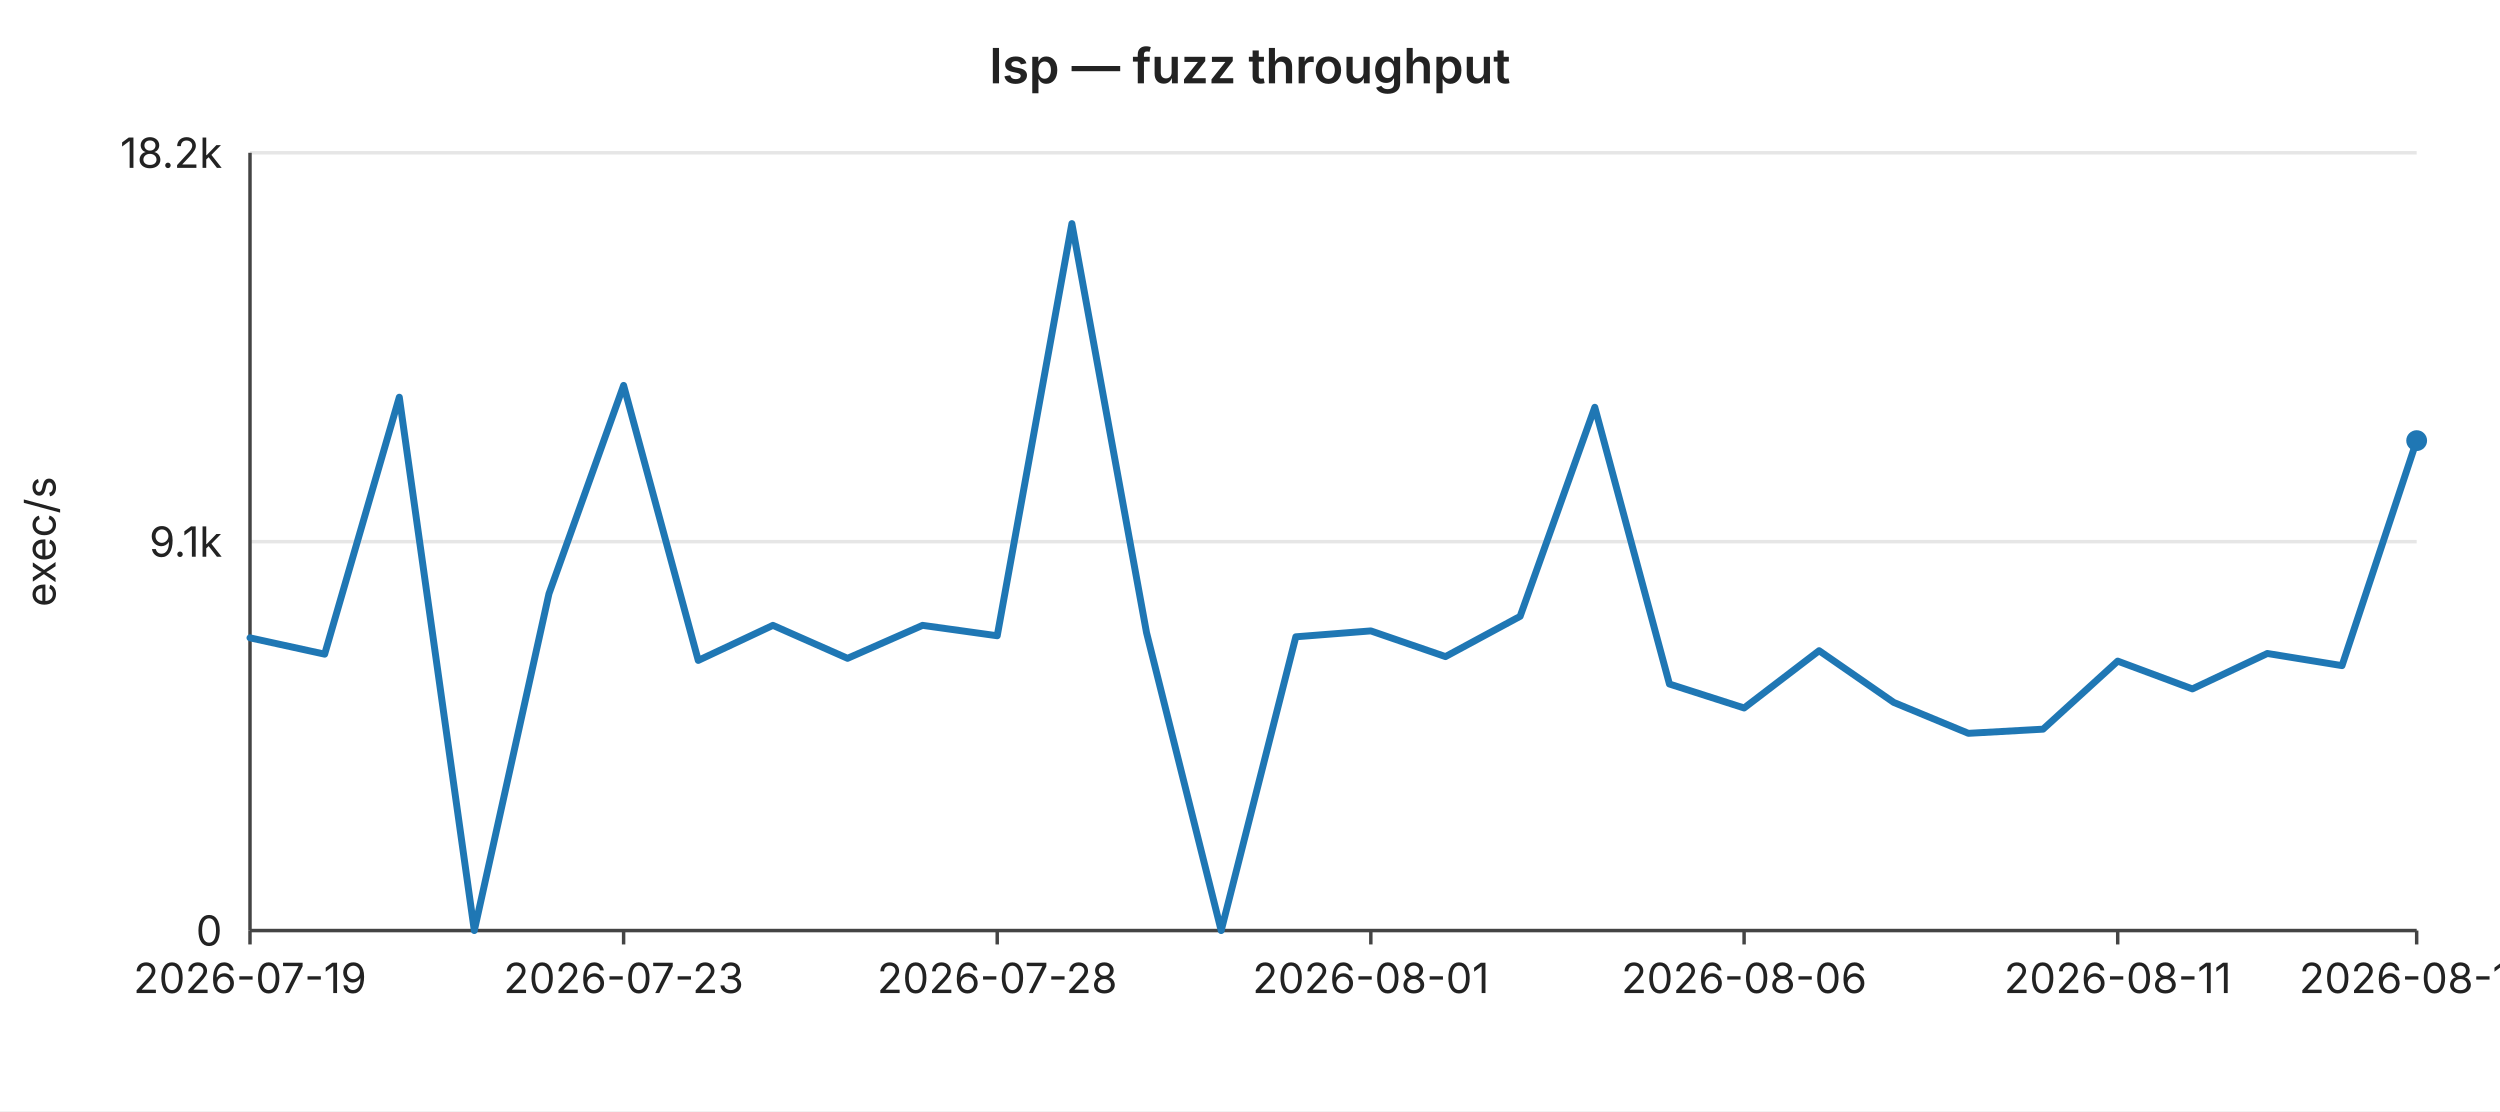
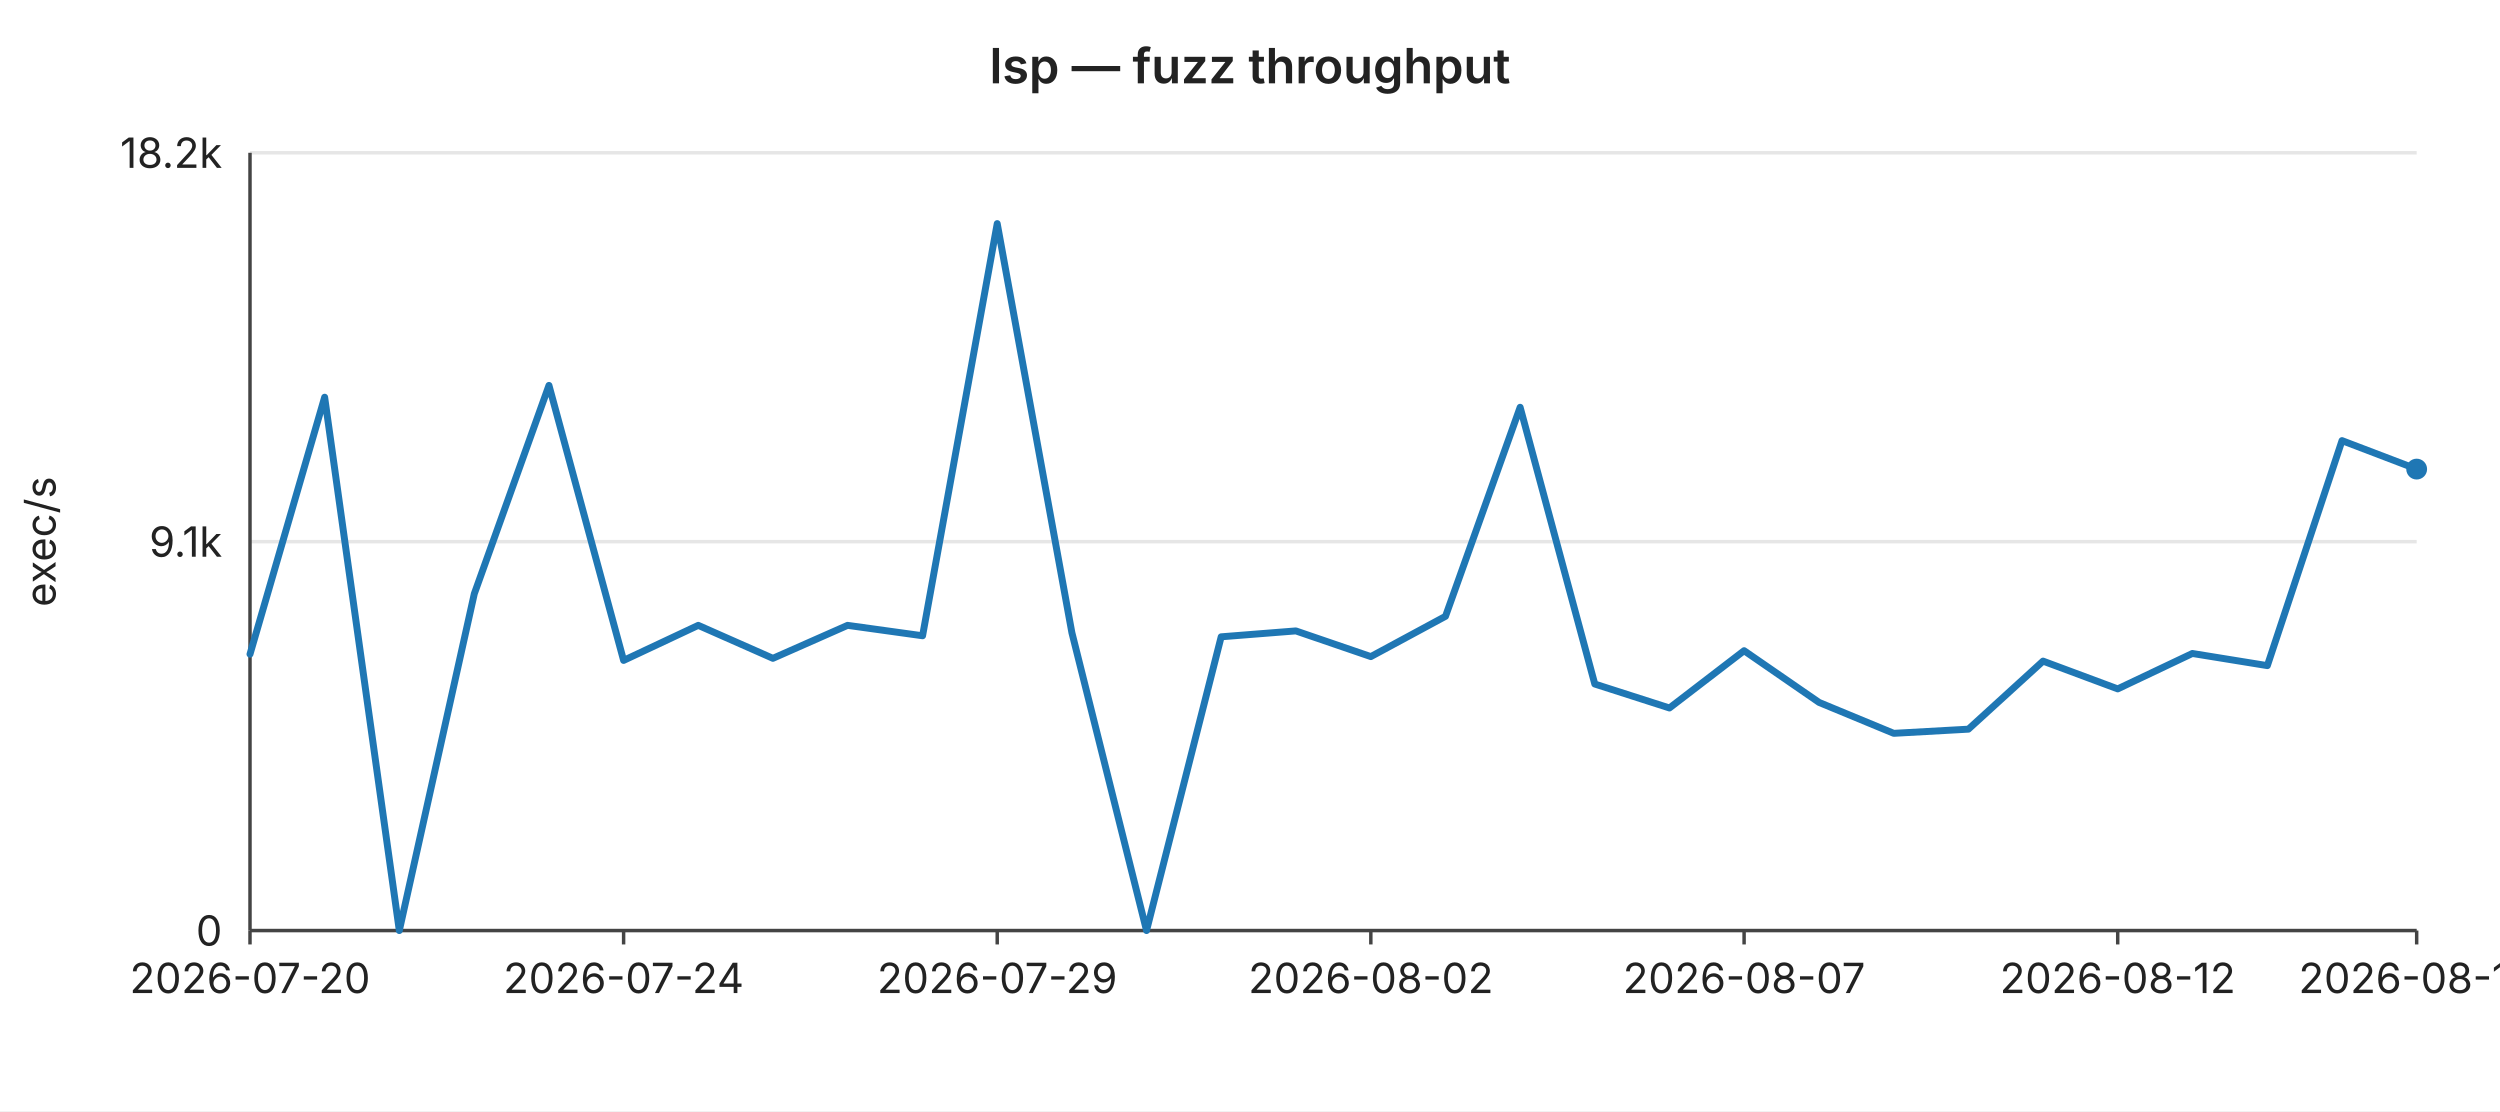
<svg xmlns="http://www.w3.org/2000/svg" width="720" height="320" viewBox="0 0 720 320" font-family="-apple-system,BlinkMacSystemFont,Segoe UI,sans-serif" font-size="12">
  <rect width="720" height="320" fill="#ffffff" />
  <text x="360" y="24" text-anchor="middle" font-size="14" font-weight="600" fill="#222">lsp — fuzz throughput</text>
  <line x1="72" y1="44.0" x2="696" y2="44.0" stroke="#e6e6e6" stroke-width="1" />
  <text x="64" y="44.0" text-anchor="end" dominant-baseline="middle" fill="#222">18.2k</text>
  <line x1="72" y1="156.0" x2="696" y2="156.0" stroke="#e6e6e6" stroke-width="1" />
  <text x="64" y="156.0" text-anchor="end" dominant-baseline="middle" fill="#222">9.1k</text>
  <line x1="72" y1="268.0" x2="696" y2="268.0" stroke="#e6e6e6" stroke-width="1" />
  <text x="64" y="268.0" text-anchor="end" dominant-baseline="middle" fill="#222">0</text>
  <text x="16" y="156" text-anchor="middle" fill="#222" transform="rotate(-90 16 156)">exec/s</text>
  <line x1="72" y1="44" x2="72" y2="268" stroke="#444" stroke-width="1" />
  <line x1="72" y1="268" x2="696" y2="268" stroke="#444" stroke-width="1" />
  <line x1="72.0" y1="268" x2="72.0" y2="272" stroke="#444" stroke-width="1" />
-   <text x="72.0" y="286" text-anchor="middle" fill="#222">2026-07-19</text>
+   <text x="72.0" y="286" text-anchor="middle" fill="#222">2026-07-20</text>
  <line x1="179.6" y1="268" x2="179.6" y2="272" stroke="#444" stroke-width="1" />
-   <text x="179.6" y="286" text-anchor="middle" fill="#222">2026-07-23</text>
+   <text x="179.6" y="286" text-anchor="middle" fill="#222">2026-07-24</text>
  <line x1="287.2" y1="268" x2="287.2" y2="272" stroke="#444" stroke-width="1" />
-   <text x="287.2" y="286" text-anchor="middle" fill="#222">2026-07-28</text>
+   <text x="287.2" y="286" text-anchor="middle" fill="#222">2026-07-29</text>
  <line x1="394.8" y1="268" x2="394.8" y2="272" stroke="#444" stroke-width="1" />
-   <text x="394.8" y="286" text-anchor="middle" fill="#222">2026-08-01</text>
+   <text x="394.8" y="286" text-anchor="middle" fill="#222">2026-08-02</text>
  <line x1="502.3" y1="268" x2="502.3" y2="272" stroke="#444" stroke-width="1" />
-   <text x="502.3" y="286" text-anchor="middle" fill="#222">2026-08-06</text>
+   <text x="502.3" y="286" text-anchor="middle" fill="#222">2026-08-07</text>
  <line x1="609.9" y1="268" x2="609.9" y2="272" stroke="#444" stroke-width="1" />
-   <text x="609.9" y="286" text-anchor="middle" fill="#222">2026-08-11</text>
+   <text x="609.9" y="286" text-anchor="middle" fill="#222">2026-08-12</text>
  <line x1="696.0" y1="268" x2="696.0" y2="272" stroke="#444" stroke-width="1" />
-   <text x="696.0" y="286" text-anchor="middle" fill="#222">2026-08-15</text>
-   <polyline fill="none" stroke="#1f77b4" stroke-width="2" stroke-linejoin="round" stroke-linecap="round" points="72.0,183.7 93.5,188.4 115.0,114.4 136.6,268.0 158.1,171.0 179.6,111.0 201.1,190.2 222.6,180.1 244.1,189.6 265.7,180.1 287.2,183.1 308.7,64.4 330.2,182.2 351.7,268.0 373.2,183.4 394.8,181.7 416.3,189.1 437.8,177.5 459.3,117.3 480.8,197.0 502.3,203.9 523.9,187.4 545.4,202.3 566.9,211.2 588.4,210.0 609.9,190.4 631.4,198.4 653.0,188.2 674.5,191.7 696.0,126.9" />
-   <circle cx="696.0" cy="126.9" r="3" fill="#1f77b4" />
+   <text x="696.0" y="286" text-anchor="middle" fill="#222">2026-08-16</text>
+   <polyline fill="none" stroke="#1f77b4" stroke-width="2" stroke-linejoin="round" stroke-linecap="round" points="72.0,188.4 93.5,114.4 115.0,268.0 136.6,171.0 158.1,111.0 179.6,190.2 201.1,180.1 222.6,189.6 244.1,180.1 265.7,183.1 287.2,64.4 308.7,182.2 330.2,268.0 351.7,183.4 373.2,181.7 394.8,189.1 416.3,177.5 437.8,117.3 459.3,197.0 480.8,203.9 502.3,187.4 523.9,202.3 545.4,211.2 566.9,210.0 588.4,190.4 609.9,198.4 631.4,188.2 653.0,191.7 674.5,126.9 696.0,135.1" />
+   <circle cx="696.0" cy="135.1" r="3" fill="#1f77b4" />
</svg>
